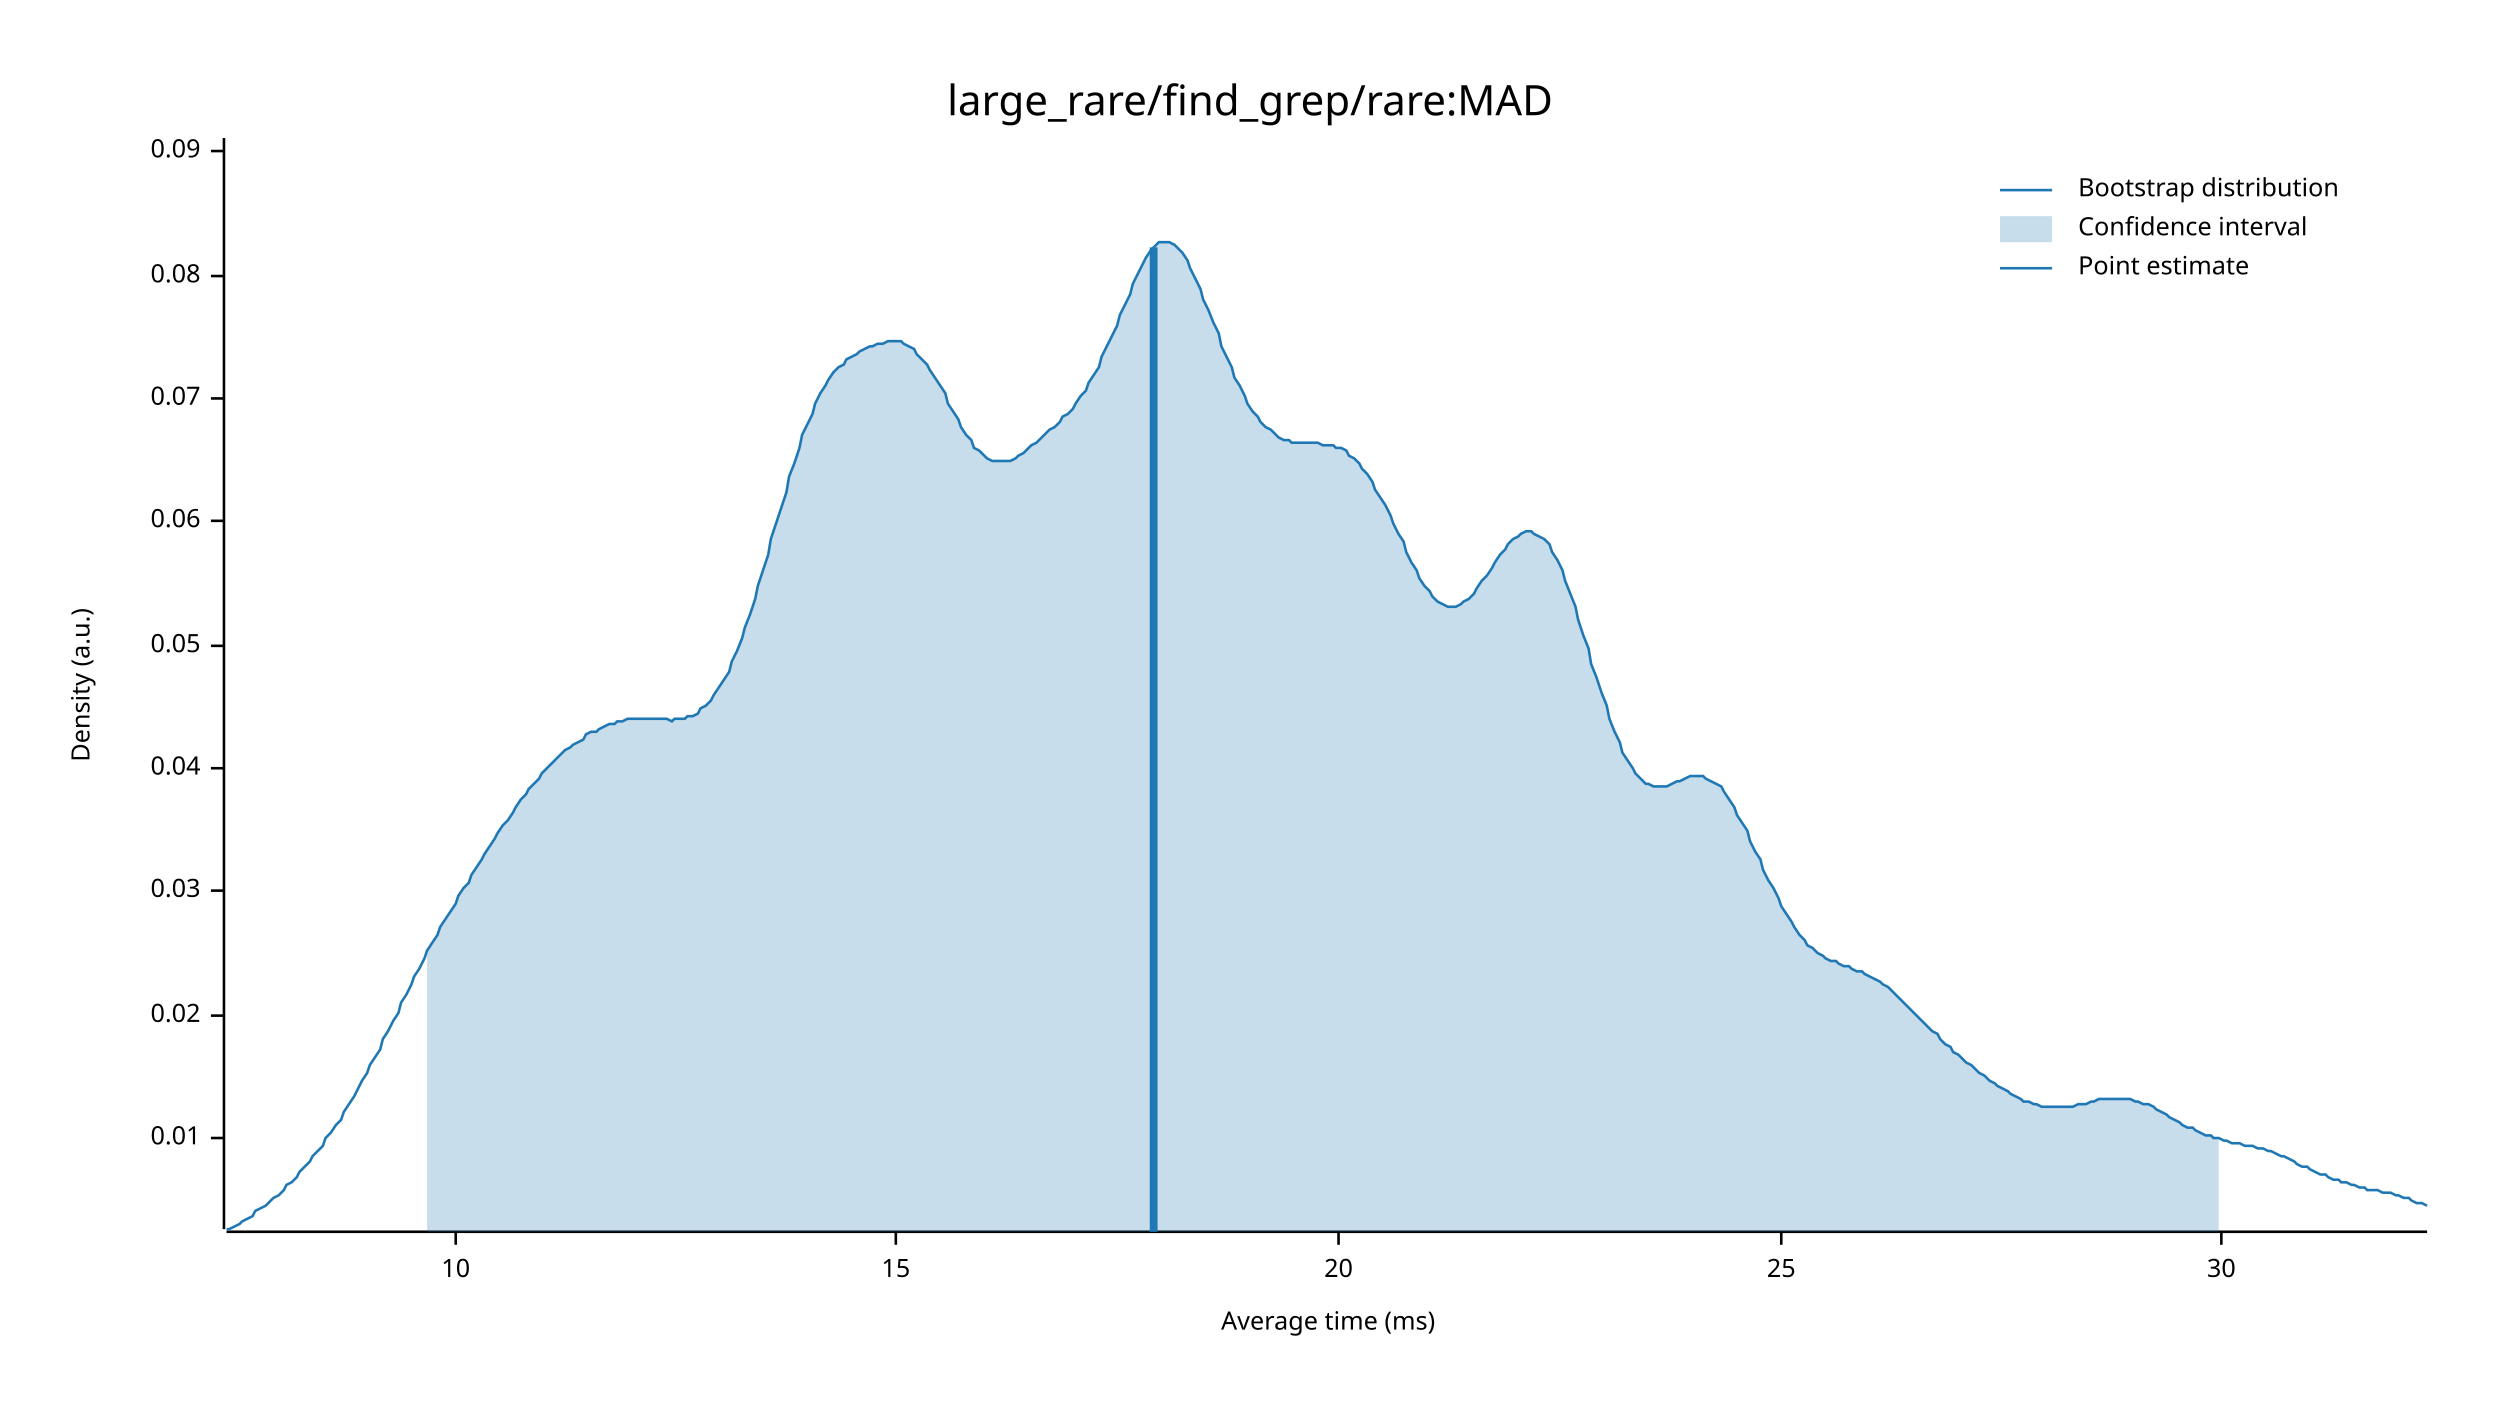
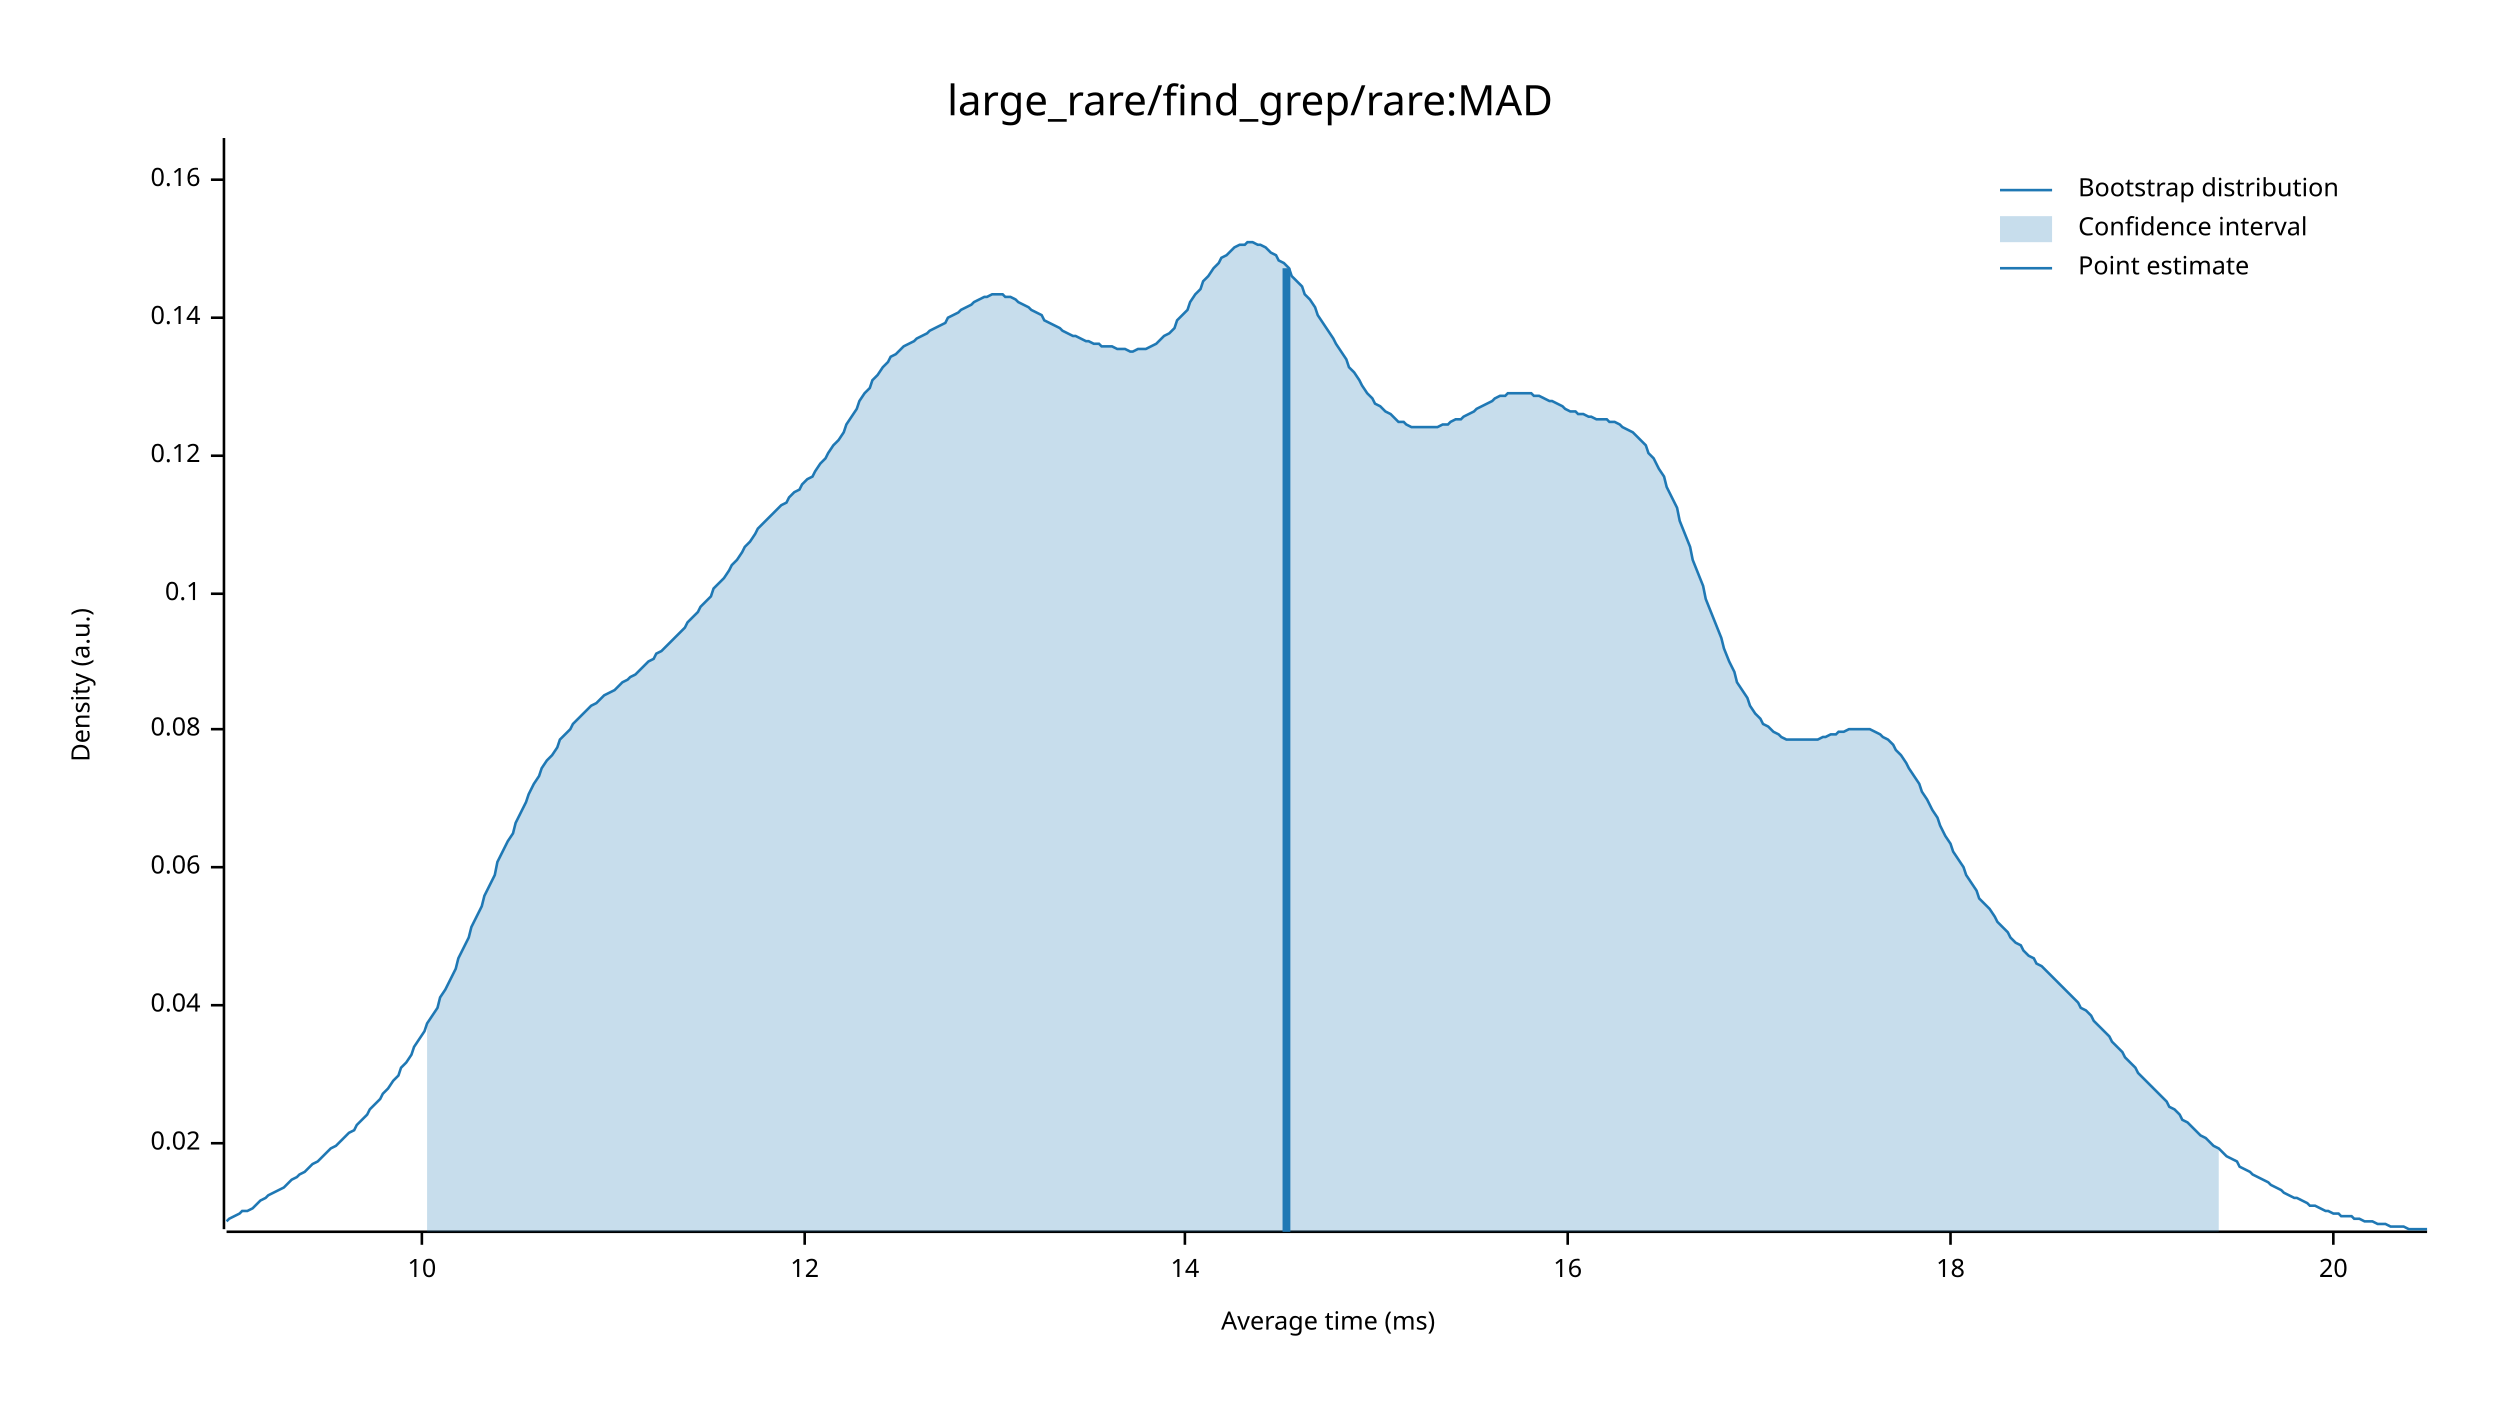
<svg xmlns="http://www.w3.org/2000/svg" width="960" height="540" viewBox="0 0 960 540">
  <text x="480" y="32" dy="0.76em" text-anchor="middle" font-family="sans-serif" font-size="16.129" opacity="1" fill="#000000">
large_rare/find_grep/rare:MAD
</text>
  <text x="27" y="263" dy="0.76em" text-anchor="middle" font-family="sans-serif" font-size="9.677" opacity="1" fill="#000000" transform="rotate(270, 27, 263)">
Density (a.u.)
</text>
  <text x="510" y="513" dy="-0.5ex" text-anchor="middle" font-family="sans-serif" font-size="9.677" opacity="1" fill="#000000">
Average time (ms)
</text>
  <polyline fill="none" opacity="1" stroke="#000000" stroke-width="1" points="86,53 86,472 " />
-   <text x="77" y="437" dy="0.5ex" text-anchor="end" font-family="sans-serif" font-size="9.677" opacity="1" fill="#000000">
- 0.01
- </text>
-   <polyline fill="none" opacity="1" stroke="#000000" stroke-width="1" points="81,437 86,437 " />
-   <text x="77" y="390" dy="0.5ex" text-anchor="end" font-family="sans-serif" font-size="9.677" opacity="1" fill="#000000">
+   <text x="77" y="439" dy="0.5ex" text-anchor="end" font-family="sans-serif" font-size="9.677" opacity="1" fill="#000000">
0.02
</text>
-   <polyline fill="none" opacity="1" stroke="#000000" stroke-width="1" points="81,390 86,390 " />
-   <text x="77" y="342" dy="0.5ex" text-anchor="end" font-family="sans-serif" font-size="9.677" opacity="1" fill="#000000">
- 0.03
- </text>
-   <polyline fill="none" opacity="1" stroke="#000000" stroke-width="1" points="81,342 86,342 " />
-   <text x="77" y="295" dy="0.5ex" text-anchor="end" font-family="sans-serif" font-size="9.677" opacity="1" fill="#000000">
+   <polyline fill="none" opacity="1" stroke="#000000" stroke-width="1" points="81,439 86,439 " />
+   <text x="77" y="386" dy="0.5ex" text-anchor="end" font-family="sans-serif" font-size="9.677" opacity="1" fill="#000000">
0.04
</text>
-   <polyline fill="none" opacity="1" stroke="#000000" stroke-width="1" points="81,295 86,295 " />
-   <text x="77" y="248" dy="0.5ex" text-anchor="end" font-family="sans-serif" font-size="9.677" opacity="1" fill="#000000">
- 0.05
- </text>
-   <polyline fill="none" opacity="1" stroke="#000000" stroke-width="1" points="81,248 86,248 " />
-   <text x="77" y="200" dy="0.5ex" text-anchor="end" font-family="sans-serif" font-size="9.677" opacity="1" fill="#000000">
+   <polyline fill="none" opacity="1" stroke="#000000" stroke-width="1" points="81,386 86,386 " />
+   <text x="77" y="333" dy="0.5ex" text-anchor="end" font-family="sans-serif" font-size="9.677" opacity="1" fill="#000000">
0.06
</text>
-   <polyline fill="none" opacity="1" stroke="#000000" stroke-width="1" points="81,200 86,200 " />
-   <text x="77" y="153" dy="0.5ex" text-anchor="end" font-family="sans-serif" font-size="9.677" opacity="1" fill="#000000">
- 0.07
- </text>
-   <polyline fill="none" opacity="1" stroke="#000000" stroke-width="1" points="81,153 86,153 " />
-   <text x="77" y="106" dy="0.5ex" text-anchor="end" font-family="sans-serif" font-size="9.677" opacity="1" fill="#000000">
+   <polyline fill="none" opacity="1" stroke="#000000" stroke-width="1" points="81,333 86,333 " />
+   <text x="77" y="280" dy="0.5ex" text-anchor="end" font-family="sans-serif" font-size="9.677" opacity="1" fill="#000000">
0.08
</text>
-   <polyline fill="none" opacity="1" stroke="#000000" stroke-width="1" points="81,106 86,106 " />
-   <text x="77" y="58" dy="0.5ex" text-anchor="end" font-family="sans-serif" font-size="9.677" opacity="1" fill="#000000">
- 0.09
+   <polyline fill="none" opacity="1" stroke="#000000" stroke-width="1" points="81,280 86,280 " />
+   <text x="77" y="228" dy="0.5ex" text-anchor="end" font-family="sans-serif" font-size="9.677" opacity="1" fill="#000000">
+ 0.1
</text>
-   <polyline fill="none" opacity="1" stroke="#000000" stroke-width="1" points="81,58 86,58 " />
+   <polyline fill="none" opacity="1" stroke="#000000" stroke-width="1" points="81,228 86,228 " />
+   <text x="77" y="175" dy="0.5ex" text-anchor="end" font-family="sans-serif" font-size="9.677" opacity="1" fill="#000000">
+ 0.12
+ </text>
+   <polyline fill="none" opacity="1" stroke="#000000" stroke-width="1" points="81,175 86,175 " />
+   <text x="77" y="122" dy="0.5ex" text-anchor="end" font-family="sans-serif" font-size="9.677" opacity="1" fill="#000000">
+ 0.14
+ </text>
+   <polyline fill="none" opacity="1" stroke="#000000" stroke-width="1" points="81,122 86,122 " />
+   <text x="77" y="69" dy="0.5ex" text-anchor="end" font-family="sans-serif" font-size="9.677" opacity="1" fill="#000000">
+ 0.16
+ </text>
+   <polyline fill="none" opacity="1" stroke="#000000" stroke-width="1" points="81,69 86,69 " />
  <polyline fill="none" opacity="1" stroke="#000000" stroke-width="1" points="87,473 932,473 " />
-   <text x="175" y="483" dy="0.76em" text-anchor="middle" font-family="sans-serif" font-size="9.677" opacity="1" fill="#000000">
+   <text x="162" y="483" dy="0.76em" text-anchor="middle" font-family="sans-serif" font-size="9.677" opacity="1" fill="#000000">
10
</text>
-   <polyline fill="none" opacity="1" stroke="#000000" stroke-width="1" points="175,473 175,478 " />
-   <text x="344" y="483" dy="0.76em" text-anchor="middle" font-family="sans-serif" font-size="9.677" opacity="1" fill="#000000">
- 15
+   <polyline fill="none" opacity="1" stroke="#000000" stroke-width="1" points="162,473 162,478 " />
+   <text x="309" y="483" dy="0.76em" text-anchor="middle" font-family="sans-serif" font-size="9.677" opacity="1" fill="#000000">
+ 12
</text>
-   <polyline fill="none" opacity="1" stroke="#000000" stroke-width="1" points="344,473 344,478 " />
-   <text x="514" y="483" dy="0.76em" text-anchor="middle" font-family="sans-serif" font-size="9.677" opacity="1" fill="#000000">
+   <polyline fill="none" opacity="1" stroke="#000000" stroke-width="1" points="309,473 309,478 " />
+   <text x="455" y="483" dy="0.76em" text-anchor="middle" font-family="sans-serif" font-size="9.677" opacity="1" fill="#000000">
+ 14
+ </text>
+   <polyline fill="none" opacity="1" stroke="#000000" stroke-width="1" points="455,473 455,478 " />
+   <text x="602" y="483" dy="0.76em" text-anchor="middle" font-family="sans-serif" font-size="9.677" opacity="1" fill="#000000">
+ 16
+ </text>
+   <polyline fill="none" opacity="1" stroke="#000000" stroke-width="1" points="602,473 602,478 " />
+   <text x="749" y="483" dy="0.76em" text-anchor="middle" font-family="sans-serif" font-size="9.677" opacity="1" fill="#000000">
+ 18
+ </text>
+   <polyline fill="none" opacity="1" stroke="#000000" stroke-width="1" points="749,473 749,478 " />
+   <text x="896" y="483" dy="0.76em" text-anchor="middle" font-family="sans-serif" font-size="9.677" opacity="1" fill="#000000">
20
</text>
-   <polyline fill="none" opacity="1" stroke="#000000" stroke-width="1" points="514,473 514,478 " />
-   <text x="684" y="483" dy="0.76em" text-anchor="middle" font-family="sans-serif" font-size="9.677" opacity="1" fill="#000000">
- 25
- </text>
-   <polyline fill="none" opacity="1" stroke="#000000" stroke-width="1" points="684,473 684,478 " />
-   <text x="853" y="483" dy="0.76em" text-anchor="middle" font-family="sans-serif" font-size="9.677" opacity="1" fill="#000000">
- 30
- </text>
-   <polyline fill="none" opacity="1" stroke="#000000" stroke-width="1" points="853,473 853,478 " />
-   <polyline fill="none" opacity="1" stroke="#1F78B4" stroke-width="1" points="87,472 88,472 90,471 92,470 93,469 95,468 97,467 98,465 100,464 102,463 103,462 105,460 107,459 109,457 110,455 112,454 114,452 115,450 117,448 119,446 120,444 122,442 124,440 125,437 127,435 129,432 131,430 132,427 134,424 136,421 137,419 139,415 141,412 142,409 144,406 146,403 147,399 149,396 151,392 153,389 154,385 156,382 158,378 159,375 161,372 163,368 164,365 166,362 168,359 169,356 171,353 173,350 175,347 176,344 178,341 180,339 181,336 183,333 185,330 186,328 188,325 190,322 191,320 193,317 195,315 197,312 198,310 200,307 202,305 203,303 205,301 207,299 208,297 210,295 212,293 214,291 215,290 217,288 219,287 220,286 222,285 224,284 225,282 227,281 229,281 230,280 232,279 234,278 236,278 237,277 239,277 241,276 242,276 244,276 246,276 247,276 249,276 251,276 252,276 254,276 256,276 258,277 259,276 261,276 263,276 264,275 266,275 268,274 269,272 271,271 273,269 274,267 276,264 278,261 280,258 281,254 283,250 285,245 286,241 288,236 290,230 291,225 293,219 295,213 296,207 298,201 300,195 302,189 303,183 305,178 307,172 308,167 310,163 312,159 313,155 315,151 317,148 318,146 320,143 322,141 324,140 325,138 327,137 329,136 330,135 332,134 334,133 335,133 337,132 339,132 341,131 342,131 344,131 346,131 347,132 349,133 351,134 352,136 354,138 356,140 357,142 359,145 361,148 363,151 364,155 366,158 368,161 369,164 371,167 373,169 374,172 376,173 378,175 379,176 381,177 383,177 385,177 386,177 388,177 390,176 391,175 393,174 395,172 396,171 398,170 400,168 401,167 403,165 405,164 407,162 408,160 410,159 412,157 413,155 415,152 417,150 418,147 420,144 422,141 423,137 425,133 427,129 429,125 430,121 432,117 434,113 435,109 437,105 439,101 440,99 442,96 444,94 445,93 447,93 449,93 451,94 452,95 454,97 456,100 457,103 459,107 461,111 462,115 464,119 466,124 468,128 469,133 471,137 473,141 474,145 476,148 478,152 479,155 481,158 483,160 484,162 486,164 488,165 490,167 491,168 493,169 495,169 496,170 498,170 500,170 501,170 503,170 505,170 506,170 508,171 510,171 512,171 513,172 515,172 517,173 518,175 520,176 522,178 523,180 525,182 527,185 528,188 530,191 532,194 534,198 535,201 537,205 539,208 540,212 542,216 544,219 545,222 547,225 549,227 550,229 552,231 554,232 556,233 557,233 559,233 561,232 562,231 564,230 566,228 567,226 569,223 571,221 573,218 574,216 576,213 578,211 579,209 581,207 583,206 584,205 586,204 588,204 589,205 591,206 593,207 595,209 596,212 598,215 600,219 601,223 603,228 605,233 606,238 608,244 610,249 611,255 613,260 615,266 617,271 618,276 620,281 622,285 623,289 625,292 627,295 628,297 630,299 632,301 633,301 635,302 637,302 639,302 640,302 642,301 644,300 645,300 647,299 649,298 650,298 652,298 654,298 655,299 657,300 659,301 661,302 662,304 664,307 666,310 667,313 669,316 671,319 672,323 674,327 676,330 677,334 679,338 681,341 683,345 684,348 686,351 688,354 689,356 691,359 693,361 694,363 696,364 698,366 700,367 701,368 703,369 705,369 706,370 708,371 710,371 711,372 713,373 715,373 716,374 718,375 720,376 722,377 723,378 725,379 727,381 728,382 730,384 732,386 733,387 735,389 737,391 738,392 740,394 742,396 744,397 745,399 747,401 749,402 750,404 752,405 754,407 755,408 757,409 759,411 760,412 762,413 764,415 766,416 767,417 769,418 771,419 772,420 774,421 776,422 777,423 779,423 781,424 782,424 784,425 786,425 788,425 789,425 791,425 793,425 794,425 796,425 798,424 799,424 801,424 803,423 804,423 806,422 808,422 810,422 811,422 813,422 815,422 816,422 818,422 820,423 821,423 823,424 825,424 827,425 828,426 830,427 832,428 833,429 835,430 837,431 838,432 840,433 842,433 843,434 845,435 847,436 849,436 850,437 852,437 854,438 855,438 857,439 859,439 860,439 862,440 864,440 865,440 867,441 869,441 871,442 872,442 874,443 876,444 877,444 879,445 881,446 882,447 884,448 886,448 887,449 889,450 891,451 893,451 894,452 896,453 898,453 899,454 901,454 903,455 904,455 906,456 908,456 909,457 911,457 913,457 915,458 916,458 918,458 920,459 921,459 923,460 925,460 926,461 928,462 930,462 932,463 " />
-   <polygon opacity="0.25" fill="#1F78B4" points="164,365 166,362 168,359 169,356 171,353 173,350 175,347 176,344 178,341 180,339 181,336 183,333 185,330 186,328 188,325 190,322 191,320 193,317 195,315 197,312 198,310 200,307 202,305 203,303 205,301 207,299 208,297 210,295 212,293 214,291 215,290 217,288 219,287 220,286 222,285 224,284 225,282 227,281 229,281 230,280 232,279 234,278 236,278 237,277 239,277 241,276 242,276 244,276 246,276 247,276 249,276 251,276 252,276 254,276 256,276 258,277 259,276 261,276 263,276 264,275 266,275 268,274 269,272 271,271 273,269 274,267 276,264 278,261 280,258 281,254 283,250 285,245 286,241 288,236 290,230 291,225 293,219 295,213 296,207 298,201 300,195 302,189 303,183 305,178 307,172 308,167 310,163 312,159 313,155 315,151 317,148 318,146 320,143 322,141 324,140 325,138 327,137 329,136 330,135 332,134 334,133 335,133 337,132 339,132 341,131 342,131 344,131 346,131 347,132 349,133 351,134 352,136 354,138 356,140 357,142 359,145 361,148 363,151 364,155 366,158 368,161 369,164 371,167 373,169 374,172 376,173 378,175 379,176 381,177 383,177 385,177 386,177 388,177 390,176 391,175 393,174 395,172 396,171 398,170 400,168 401,167 403,165 405,164 407,162 408,160 410,159 412,157 413,155 415,152 417,150 418,147 420,144 422,141 423,137 425,133 427,129 429,125 430,121 432,117 434,113 435,109 437,105 439,101 440,99 442,96 444,94 445,93 447,93 449,93 451,94 452,95 454,97 456,100 457,103 459,107 461,111 462,115 464,119 466,124 468,128 469,133 471,137 473,141 474,145 476,148 478,152 479,155 481,158 483,160 484,162 486,164 488,165 490,167 491,168 493,169 495,169 496,170 498,170 500,170 501,170 503,170 505,170 506,170 508,171 510,171 512,171 513,172 515,172 517,173 518,175 520,176 522,178 523,180 525,182 527,185 528,188 530,191 532,194 534,198 535,201 537,205 539,208 540,212 542,216 544,219 545,222 547,225 549,227 550,229 552,231 554,232 556,233 557,233 559,233 561,232 562,231 564,230 566,228 567,226 569,223 571,221 573,218 574,216 576,213 578,211 579,209 581,207 583,206 584,205 586,204 588,204 589,205 591,206 593,207 595,209 596,212 598,215 600,219 601,223 603,228 605,233 606,238 608,244 610,249 611,255 613,260 615,266 617,271 618,276 620,281 622,285 623,289 625,292 627,295 628,297 630,299 632,301 633,301 635,302 637,302 639,302 640,302 642,301 644,300 645,300 647,299 649,298 650,298 652,298 654,298 655,299 657,300 659,301 661,302 662,304 664,307 666,310 667,313 669,316 671,319 672,323 674,327 676,330 677,334 679,338 681,341 683,345 684,348 686,351 688,354 689,356 691,359 693,361 694,363 696,364 698,366 700,367 701,368 703,369 705,369 706,370 708,371 710,371 711,372 713,373 715,373 716,374 718,375 720,376 722,377 723,378 725,379 727,381 728,382 730,384 732,386 733,387 735,389 737,391 738,392 740,394 742,396 744,397 745,399 747,401 749,402 750,404 752,405 754,407 755,408 757,409 759,411 760,412 762,413 764,415 766,416 767,417 769,418 771,419 772,420 774,421 776,422 777,423 779,423 781,424 782,424 784,425 786,425 788,425 789,425 791,425 793,425 794,425 796,425 798,424 799,424 801,424 803,423 804,423 806,422 808,422 810,422 811,422 813,422 815,422 816,422 818,422 820,423 821,423 823,424 825,424 827,425 828,426 830,427 832,428 833,429 835,430 837,431 838,432 840,433 842,433 843,434 845,435 847,436 849,436 850,437 852,437 852,473 164,473 " />
-   <polyline fill="none" opacity="1" stroke="#1F78B4" stroke-width="3" points="443,473 443,95 " />
+   <polyline fill="none" opacity="1" stroke="#000000" stroke-width="1" points="896,473 896,478 " />
+   <polyline fill="none" opacity="1" stroke="#1F78B4" stroke-width="1" points="87,469 88,468 90,467 92,466 93,465 95,465 97,464 98,463 100,461 102,460 103,459 105,458 107,457 109,456 110,455 112,453 114,452 115,451 117,450 119,448 120,447 122,446 124,444 125,443 127,441 129,440 131,438 132,437 134,435 136,434 137,432 139,430 141,428 142,426 144,424 146,422 147,420 149,418 151,415 153,413 154,410 156,408 158,405 159,402 161,399 163,396 164,393 166,390 168,387 169,383 171,380 173,376 175,372 176,368 178,364 180,360 181,356 183,352 185,348 186,344 188,340 190,336 191,331 193,327 195,323 197,320 198,316 200,312 202,308 203,305 205,301 207,298 208,295 210,292 212,290 214,287 215,284 217,282 219,280 220,278 222,276 224,274 225,273 227,271 229,270 230,269 232,267 234,266 236,265 237,264 239,262 241,261 242,260 244,259 246,257 247,256 249,254 251,253 252,251 254,250 256,248 258,246 259,245 261,243 263,241 264,239 266,237 268,235 269,233 271,231 273,229 274,226 276,224 278,222 280,219 281,217 283,215 285,212 286,210 288,208 290,205 291,203 293,201 295,199 296,198 298,196 300,194 302,193 303,191 305,189 307,188 308,186 310,184 312,183 313,181 315,178 317,176 318,174 320,171 322,169 324,166 325,163 327,160 329,157 330,154 332,151 334,149 335,146 337,144 339,141 341,139 342,137 344,136 346,134 347,133 349,132 351,131 352,130 354,129 356,128 357,127 359,126 361,125 363,124 364,122 366,121 368,120 369,119 371,118 373,117 374,116 376,115 378,114 379,114 381,113 383,113 385,113 386,114 388,114 390,115 391,116 393,117 395,118 396,119 398,120 400,121 401,123 403,124 405,125 407,126 408,127 410,128 412,129 413,129 415,130 417,131 418,131 420,132 422,132 423,133 425,133 427,133 429,134 430,134 432,134 434,135 435,135 437,134 439,134 440,134 442,133 444,132 445,131 447,129 449,128 451,126 452,123 454,121 456,119 457,116 459,113 461,111 462,108 464,106 466,103 468,101 469,99 471,98 473,96 474,95 476,94 478,94 479,93 481,93 483,94 484,94 486,95 488,97 490,98 491,100 493,101 495,103 496,106 498,108 500,110 501,113 503,115 505,118 506,121 508,124 510,127 512,130 513,132 515,135 517,138 518,141 520,143 522,146 523,148 525,151 527,153 528,155 530,156 532,158 534,159 535,160 537,162 539,162 540,163 542,164 544,164 545,164 547,164 549,164 550,164 552,164 554,163 556,163 557,162 559,161 561,161 562,160 564,159 566,158 567,157 569,156 571,155 573,154 574,153 576,152 578,152 579,151 581,151 583,151 584,151 586,151 588,151 589,152 591,152 593,153 595,154 596,154 598,155 600,156 601,157 603,158 605,158 606,159 608,159 610,160 611,160 613,161 615,161 617,161 618,162 620,162 622,163 623,164 625,165 627,166 628,167 630,169 632,171 633,174 635,176 637,180 639,183 640,187 642,191 644,195 645,200 647,205 649,210 650,215 652,220 654,225 655,230 657,235 659,240 661,245 662,249 664,254 666,258 667,262 669,265 671,268 672,271 674,274 676,276 677,278 679,279 681,281 683,282 684,283 686,284 688,284 689,284 691,284 693,284 694,284 696,284 698,284 700,283 701,283 703,282 705,282 706,281 708,281 710,280 711,280 713,280 715,280 716,280 718,280 720,281 722,282 723,283 725,284 727,286 728,288 730,290 732,293 733,295 735,298 737,301 738,304 740,307 742,311 744,314 745,317 747,321 749,324 750,327 752,330 754,333 755,336 757,339 759,342 760,345 762,347 764,349 766,352 767,354 769,356 771,358 772,360 774,362 776,363 777,365 779,367 781,368 782,370 784,371 786,373 788,375 789,376 791,378 793,380 794,381 796,383 798,385 799,387 801,388 803,390 804,392 806,394 808,396 810,398 811,400 813,402 815,404 816,406 818,408 820,410 821,412 823,414 825,416 827,418 828,419 830,421 832,423 833,425 835,426 837,428 838,430 840,431 842,433 843,434 845,436 847,437 849,439 850,440 852,441 854,443 855,444 857,445 859,446 860,448 862,449 864,450 865,451 867,452 869,453 871,454 872,455 874,456 876,457 877,458 879,459 881,460 882,460 884,461 886,462 887,463 889,463 891,464 893,465 894,465 896,466 898,466 899,467 901,467 903,467 904,468 906,468 908,469 909,469 911,469 913,470 915,470 916,470 918,471 920,471 921,471 923,471 925,472 926,472 928,472 930,472 932,472 " />
+   <polygon opacity="0.25" fill="#1F78B4" points="164,393 166,390 168,387 169,383 171,380 173,376 175,372 176,368 178,364 180,360 181,356 183,352 185,348 186,344 188,340 190,336 191,331 193,327 195,323 197,320 198,316 200,312 202,308 203,305 205,301 207,298 208,295 210,292 212,290 214,287 215,284 217,282 219,280 220,278 222,276 224,274 225,273 227,271 229,270 230,269 232,267 234,266 236,265 237,264 239,262 241,261 242,260 244,259 246,257 247,256 249,254 251,253 252,251 254,250 256,248 258,246 259,245 261,243 263,241 264,239 266,237 268,235 269,233 271,231 273,229 274,226 276,224 278,222 280,219 281,217 283,215 285,212 286,210 288,208 290,205 291,203 293,201 295,199 296,198 298,196 300,194 302,193 303,191 305,189 307,188 308,186 310,184 312,183 313,181 315,178 317,176 318,174 320,171 322,169 324,166 325,163 327,160 329,157 330,154 332,151 334,149 335,146 337,144 339,141 341,139 342,137 344,136 346,134 347,133 349,132 351,131 352,130 354,129 356,128 357,127 359,126 361,125 363,124 364,122 366,121 368,120 369,119 371,118 373,117 374,116 376,115 378,114 379,114 381,113 383,113 385,113 386,114 388,114 390,115 391,116 393,117 395,118 396,119 398,120 400,121 401,123 403,124 405,125 407,126 408,127 410,128 412,129 413,129 415,130 417,131 418,131 420,132 422,132 423,133 425,133 427,133 429,134 430,134 432,134 434,135 435,135 437,134 439,134 440,134 442,133 444,132 445,131 447,129 449,128 451,126 452,123 454,121 456,119 457,116 459,113 461,111 462,108 464,106 466,103 468,101 469,99 471,98 473,96 474,95 476,94 478,94 479,93 481,93 483,94 484,94 486,95 488,97 490,98 491,100 493,101 495,103 496,106 498,108 500,110 501,113 503,115 505,118 506,121 508,124 510,127 512,130 513,132 515,135 517,138 518,141 520,143 522,146 523,148 525,151 527,153 528,155 530,156 532,158 534,159 535,160 537,162 539,162 540,163 542,164 544,164 545,164 547,164 549,164 550,164 552,164 554,163 556,163 557,162 559,161 561,161 562,160 564,159 566,158 567,157 569,156 571,155 573,154 574,153 576,152 578,152 579,151 581,151 583,151 584,151 586,151 588,151 589,152 591,152 593,153 595,154 596,154 598,155 600,156 601,157 603,158 605,158 606,159 608,159 610,160 611,160 613,161 615,161 617,161 618,162 620,162 622,163 623,164 625,165 627,166 628,167 630,169 632,171 633,174 635,176 637,180 639,183 640,187 642,191 644,195 645,200 647,205 649,210 650,215 652,220 654,225 655,230 657,235 659,240 661,245 662,249 664,254 666,258 667,262 669,265 671,268 672,271 674,274 676,276 677,278 679,279 681,281 683,282 684,283 686,284 688,284 689,284 691,284 693,284 694,284 696,284 698,284 700,283 701,283 703,282 705,282 706,281 708,281 710,280 711,280 713,280 715,280 716,280 718,280 720,281 722,282 723,283 725,284 727,286 728,288 730,290 732,293 733,295 735,298 737,301 738,304 740,307 742,311 744,314 745,317 747,321 749,324 750,327 752,330 754,333 755,336 757,339 759,342 760,345 762,347 764,349 766,352 767,354 769,356 771,358 772,360 774,362 776,363 777,365 779,367 781,368 782,370 784,371 786,373 788,375 789,376 791,378 793,380 794,381 796,383 798,385 799,387 801,388 803,390 804,392 806,394 808,396 810,398 811,400 813,402 815,404 816,406 818,408 820,410 821,412 823,414 825,416 827,418 828,419 830,421 832,423 833,425 835,426 837,428 838,430 840,431 842,433 843,434 845,436 847,437 849,439 850,440 852,441 852,473 164,473 " />
+   <polyline fill="none" opacity="1" stroke="#1F78B4" stroke-width="3" points="494,473 494,103 " />
  <text x="798" y="68" dy="0.76em" text-anchor="start" font-family="sans-serif" font-size="9.677" opacity="1" fill="#000000">
Bootstrap distribution
</text>
  <text x="798" y="83" dy="0.76em" text-anchor="start" font-family="sans-serif" font-size="9.677" opacity="1" fill="#000000">
Confidence interval
</text>
  <text x="798" y="98" dy="0.76em" text-anchor="start" font-family="sans-serif" font-size="9.677" opacity="1" fill="#000000">
Point estimate
</text>
  <polyline fill="none" opacity="1" stroke="#1F78B4" stroke-width="1" points="768,73 788,73 " />
  <rect x="768" y="83" width="20" height="10" opacity="0.25" fill="#1F78B4" stroke="none" />
  <polyline fill="none" opacity="1" stroke="#1F78B4" stroke-width="1" points="768,103 788,103 " />
</svg>
